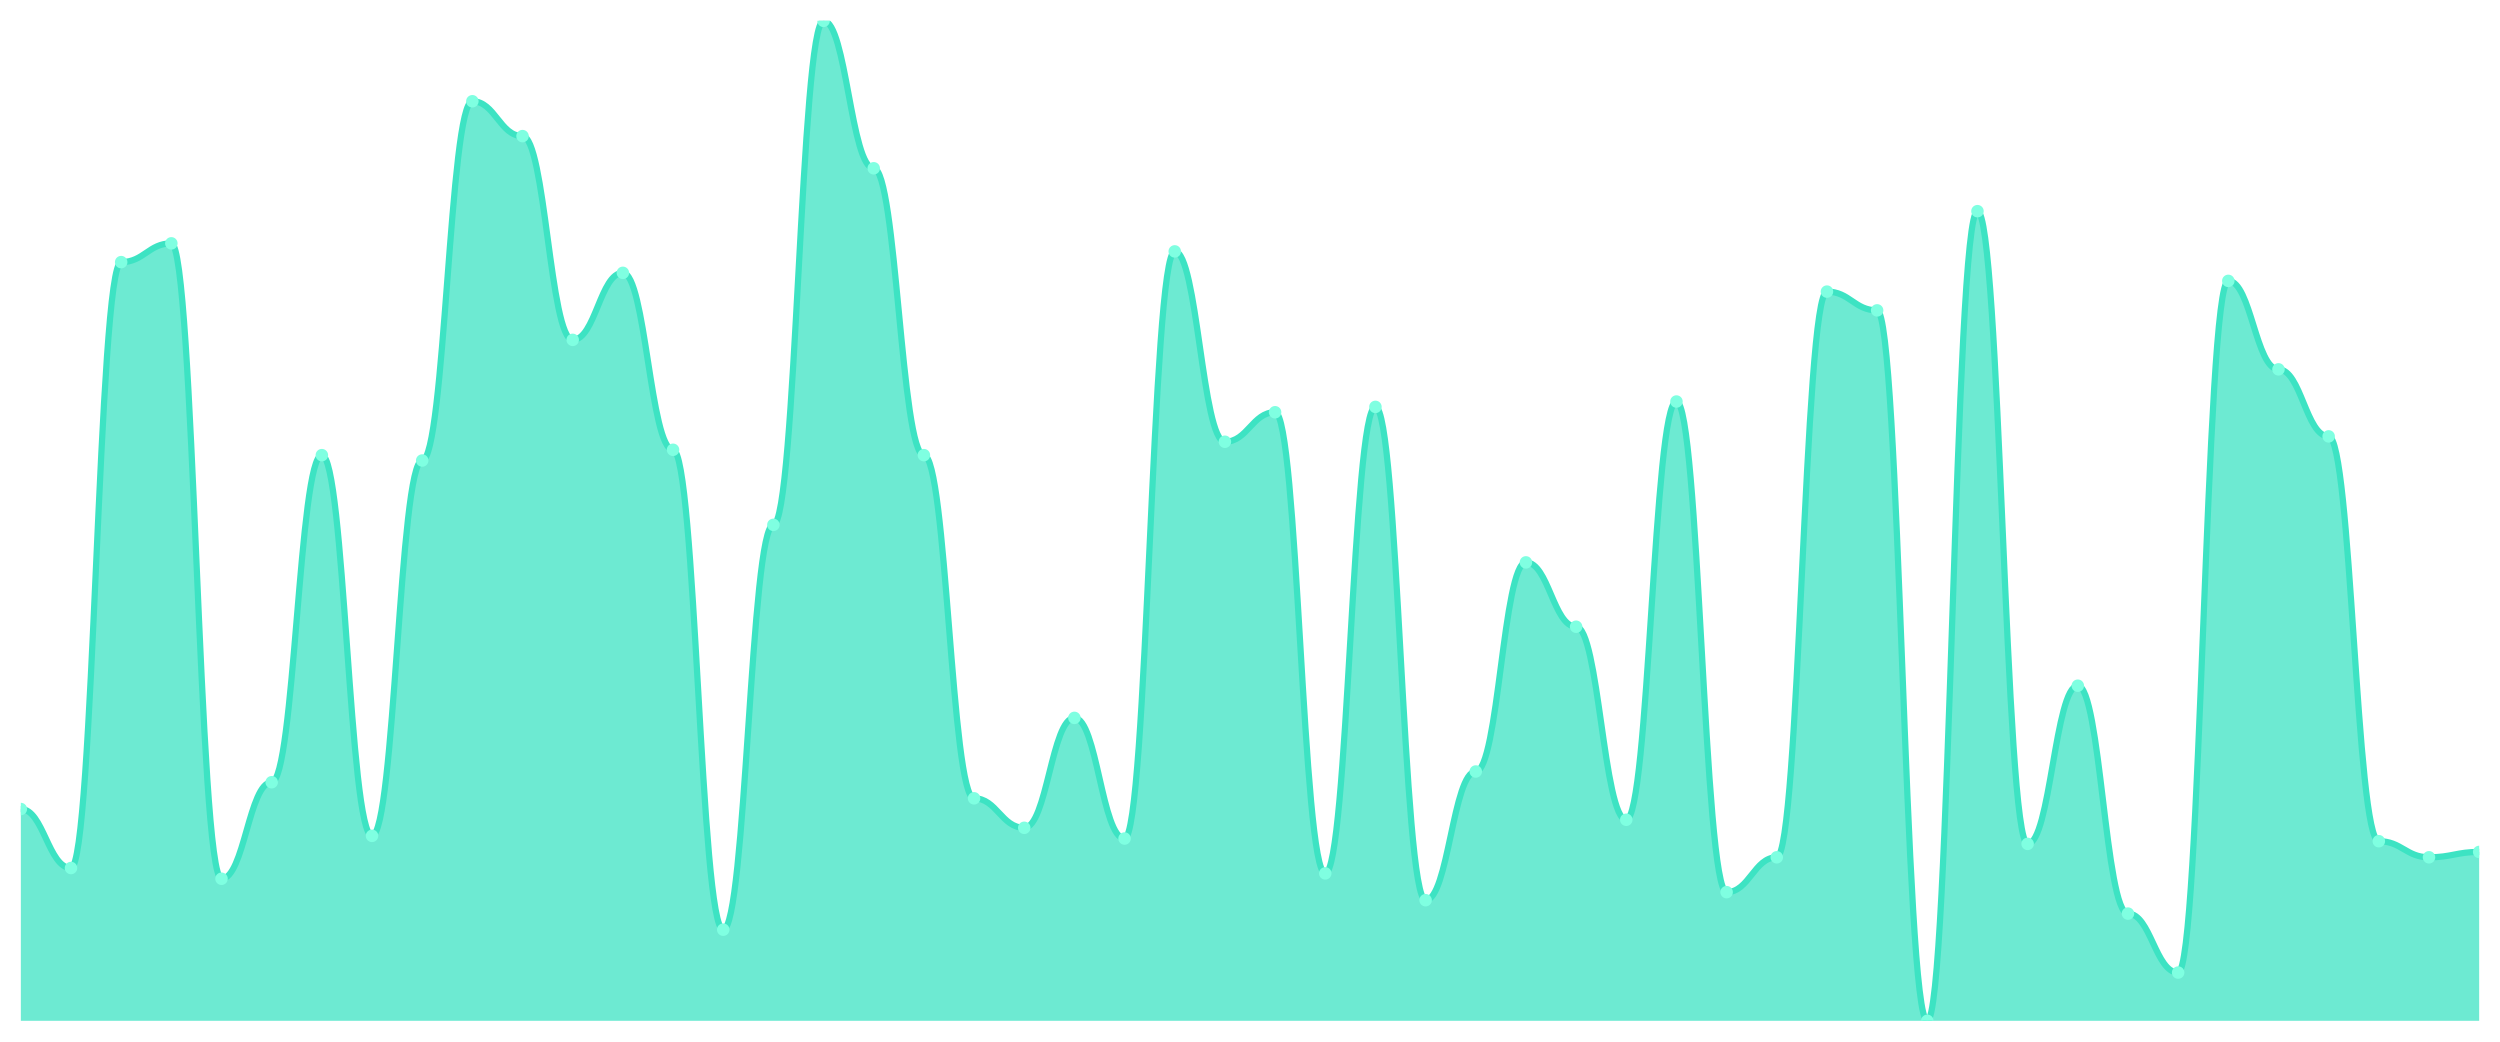
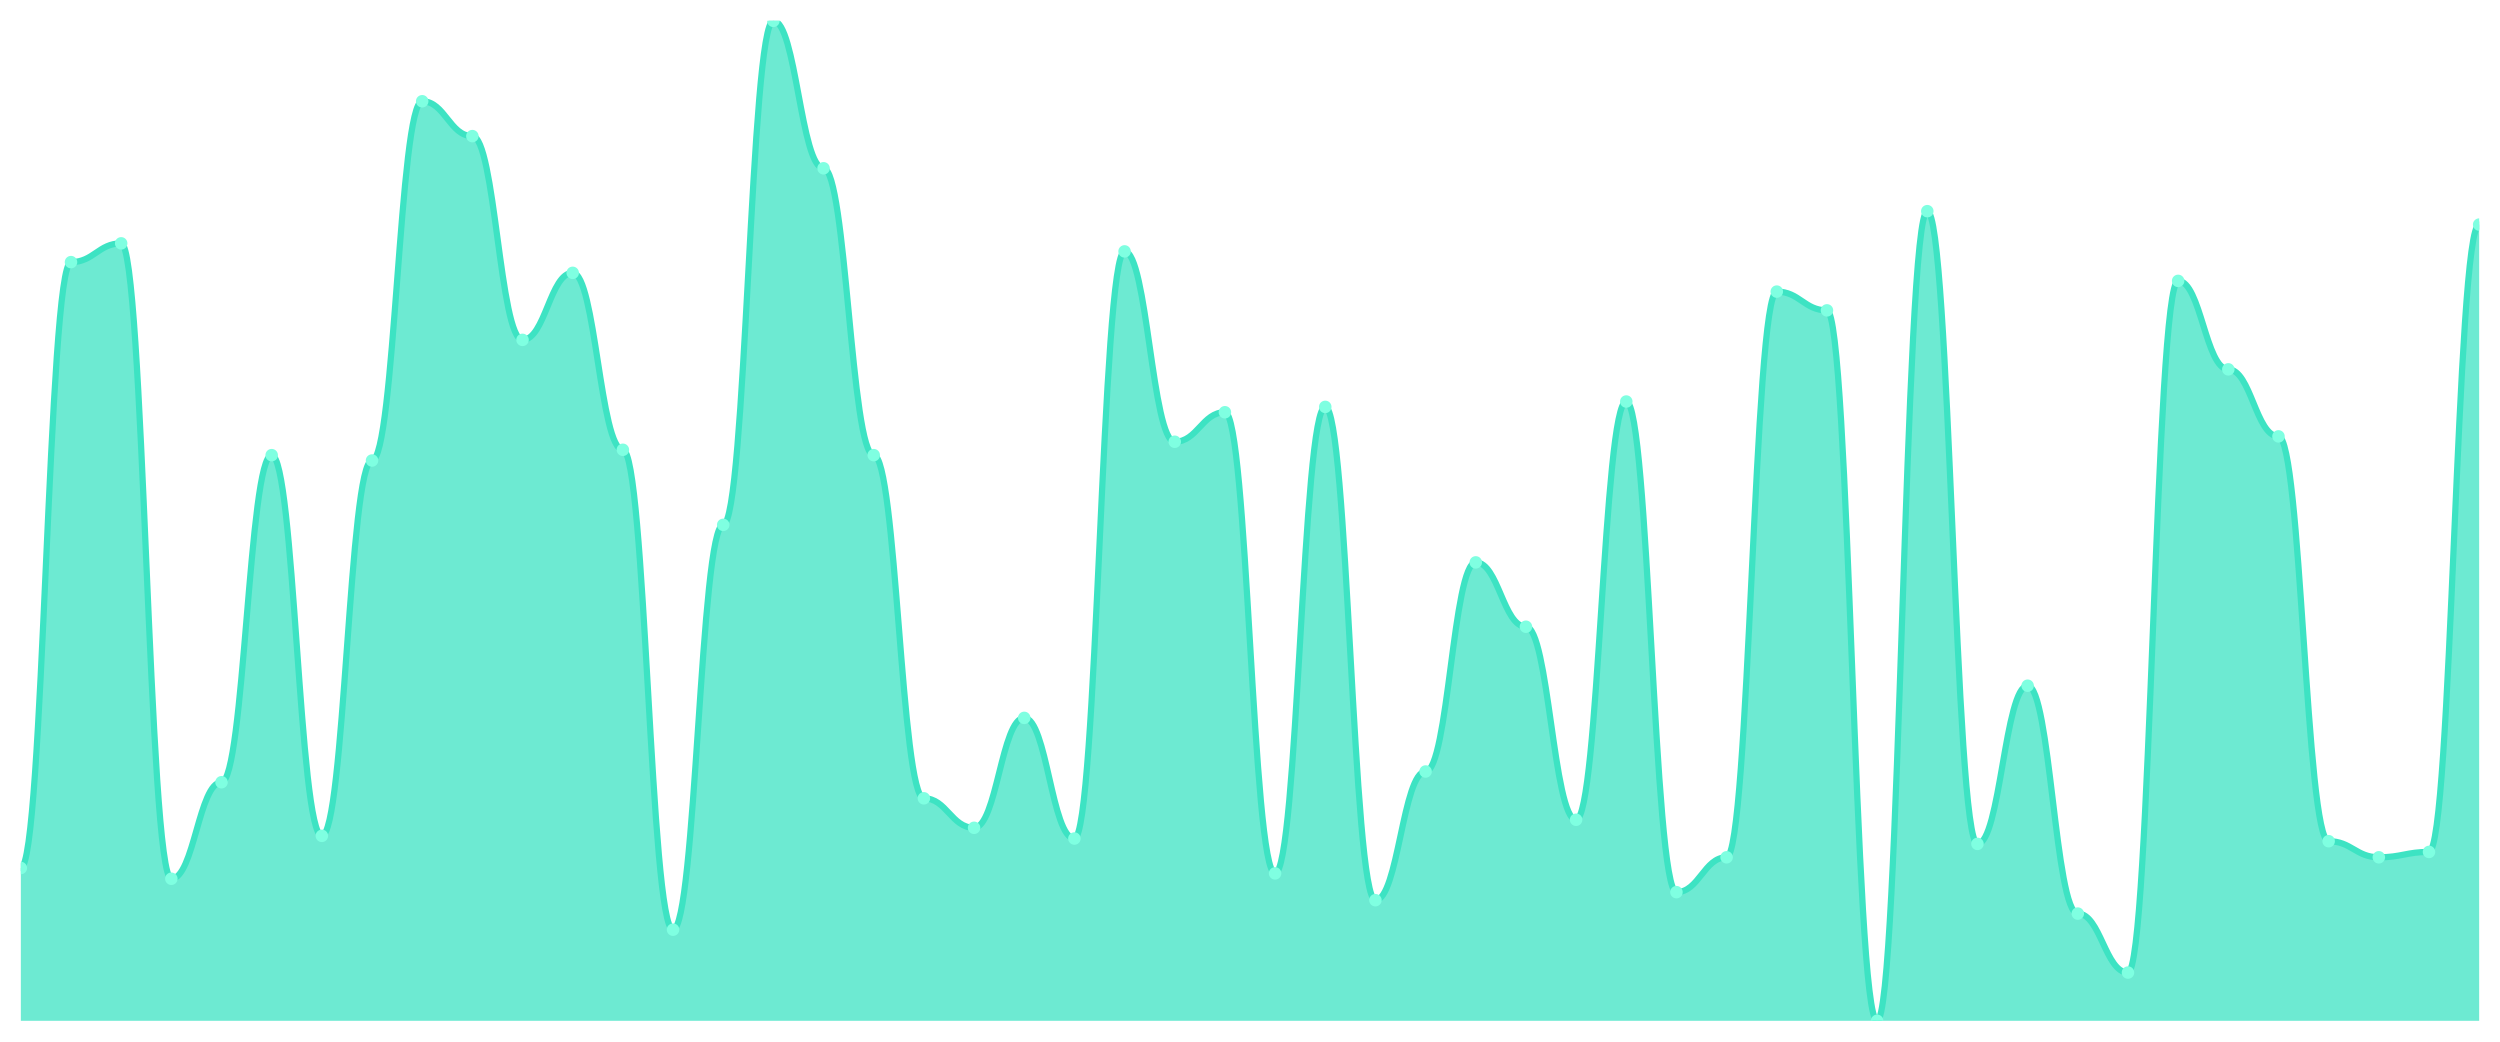
<svg xmlns="http://www.w3.org/2000/svg" viewBox="0 0 1200 500" width="1200" height="500">
  <defs>
    <clipPath id="c">
      <rect x="10" y="10" width="1180" height="480" />
    </clipPath>
  </defs>
  <rect width="1200" height="500" fill="none" />
  <g clip-path="url(#c)">
-     <path d="M 10,490 L 10,388.338 C 20.837,388.338 23.245,416.649 34.082,416.649 C 44.918,416.649 47.327,125.818 58.163,125.818 C 69,125.818 71.408,116.81 82.245,116.81 C 93.082,116.81 95.49,421.796 106.327,421.796 C 117.163,421.796 119.571,375.469 130.408,375.469 C 141.245,375.469 143.653,218.472 154.49,218.472 C 165.327,218.472 167.735,401.206 178.571,401.206 C 189.408,401.206 191.816,221.046 202.653,221.046 C 213.49,221.046 215.898,48.606 226.735,48.606 C 237.571,48.606 239.98,65.335 250.816,65.335 C 261.653,65.335 264.061,163.137 274.898,163.137 C 285.735,163.137 288.143,130.965 298.98,130.965 C 309.816,130.965 312.224,215.898 323.061,215.898 C 333.898,215.898 336.306,446.247 347.143,446.247 C 357.98,446.247 360.388,251.93 371.224,251.93 C 382.061,251.93 384.469,10 395.306,10 C 406.143,10 408.551,80.777 419.388,80.777 C 430.224,80.777 432.633,218.472 443.469,218.472 C 454.306,218.472 456.714,383.19 467.551,383.19 C 478.388,383.19 480.796,397.346 491.633,397.346 C 502.469,397.346 504.878,344.584 515.714,344.584 C 526.551,344.584 528.959,402.493 539.796,402.493 C 550.633,402.493 553.041,120.67 563.878,120.67 C 574.714,120.67 577.122,212.038 587.959,212.038 C 598.796,212.038 601.204,197.882 612.041,197.882 C 622.878,197.882 625.286,419.223 636.122,419.223 C 646.959,419.223 649.367,195.308 660.204,195.308 C 671.041,195.308 673.449,432.091 684.286,432.091 C 695.122,432.091 697.531,370.322 708.367,370.322 C 719.204,370.322 721.612,269.946 732.449,269.946 C 743.286,269.946 745.694,300.831 756.531,300.831 C 767.367,300.831 769.776,393.485 780.612,393.485 C 791.449,393.485 793.857,192.735 804.694,192.735 C 815.531,192.735 817.939,428.231 828.776,428.231 C 839.612,428.231 842.02,411.501 852.857,411.501 C 863.694,411.501 866.102,139.973 876.939,139.973 C 887.776,139.973 890.184,148.981 901.02,148.981 C 911.857,148.981 914.265,490 925.102,490 C 935.939,490 938.347,101.367 949.184,101.367 C 960.02,101.367 962.429,405.067 973.265,405.067 C 984.102,405.067 986.51,329.142 997.347,329.142 C 1008.184,329.142 1010.592,438.525 1021.429,438.525 C 1032.265,438.525 1034.673,466.836 1045.51,466.836 C 1056.347,466.836 1058.755,134.826 1069.592,134.826 C 1080.429,134.826 1082.837,177.292 1093.673,177.292 C 1104.51,177.292 1106.918,209.464 1117.755,209.464 C 1128.592,209.464 1131,403.78 1141.837,403.78 C 1152.673,403.78 1155.082,411.501 1165.918,411.501 C 1176.755,411.501 1179.163,408.928 1190,408.928 L 1190,490 Z" fill="rgba(61,227,195,0.75)" />
-     <path d="M 10,388.338 C 20.837,388.338 23.245,416.649 34.082,416.649 C 44.918,416.649 47.327,125.818 58.163,125.818 C 69,125.818 71.408,116.81 82.245,116.81 C 93.082,116.81 95.49,421.796 106.327,421.796 C 117.163,421.796 119.571,375.469 130.408,375.469 C 141.245,375.469 143.653,218.472 154.49,218.472 C 165.327,218.472 167.735,401.206 178.571,401.206 C 189.408,401.206 191.816,221.046 202.653,221.046 C 213.49,221.046 215.898,48.606 226.735,48.606 C 237.571,48.606 239.98,65.335 250.816,65.335 C 261.653,65.335 264.061,163.137 274.898,163.137 C 285.735,163.137 288.143,130.965 298.98,130.965 C 309.816,130.965 312.224,215.898 323.061,215.898 C 333.898,215.898 336.306,446.247 347.143,446.247 C 357.98,446.247 360.388,251.93 371.224,251.93 C 382.061,251.93 384.469,10 395.306,10 C 406.143,10 408.551,80.777 419.388,80.777 C 430.224,80.777 432.633,218.472 443.469,218.472 C 454.306,218.472 456.714,383.19 467.551,383.19 C 478.388,383.19 480.796,397.346 491.633,397.346 C 502.469,397.346 504.878,344.584 515.714,344.584 C 526.551,344.584 528.959,402.493 539.796,402.493 C 550.633,402.493 553.041,120.67 563.878,120.67 C 574.714,120.67 577.122,212.038 587.959,212.038 C 598.796,212.038 601.204,197.882 612.041,197.882 C 622.878,197.882 625.286,419.223 636.122,419.223 C 646.959,419.223 649.367,195.308 660.204,195.308 C 671.041,195.308 673.449,432.091 684.286,432.091 C 695.122,432.091 697.531,370.322 708.367,370.322 C 719.204,370.322 721.612,269.946 732.449,269.946 C 743.286,269.946 745.694,300.831 756.531,300.831 C 767.367,300.831 769.776,393.485 780.612,393.485 C 791.449,393.485 793.857,192.735 804.694,192.735 C 815.531,192.735 817.939,428.231 828.776,428.231 C 839.612,428.231 842.02,411.501 852.857,411.501 C 863.694,411.501 866.102,139.973 876.939,139.973 C 887.776,139.973 890.184,148.981 901.02,148.981 C 911.857,148.981 914.265,490 925.102,490 C 935.939,490 938.347,101.367 949.184,101.367 C 960.02,101.367 962.429,405.067 973.265,405.067 C 984.102,405.067 986.51,329.142 997.347,329.142 C 1008.184,329.142 1010.592,438.525 1021.429,438.525 C 1032.265,438.525 1034.673,466.836 1045.51,466.836 C 1056.347,466.836 1058.755,134.826 1069.592,134.826 C 1080.429,134.826 1082.837,177.292 1093.673,177.292 C 1104.51,177.292 1106.918,209.464 1117.755,209.464 C 1128.592,209.464 1131,403.78 1141.837,403.78 C 1152.673,403.78 1155.082,411.501 1165.918,411.501 C 1176.755,411.501 1179.163,408.928 1190,408.928" fill="none" stroke="#3de3c3" stroke-width="3" stroke-linecap="round" stroke-linejoin="round" />
-     <circle cx="10" cy="388.338" r="3" fill="#7fffe1" />
-     <circle cx="34.082" cy="416.649" r="3" fill="#7fffe1" />
-     <circle cx="58.163" cy="125.818" r="3" fill="#7fffe1" />
-     <circle cx="82.245" cy="116.81" r="3" fill="#7fffe1" />
-     <circle cx="106.327" cy="421.796" r="3" fill="#7fffe1" />
-     <circle cx="130.408" cy="375.469" r="3" fill="#7fffe1" />
-     <circle cx="154.49" cy="218.472" r="3" fill="#7fffe1" />
-     <circle cx="178.571" cy="401.206" r="3" fill="#7fffe1" />
-     <circle cx="202.653" cy="221.046" r="3" fill="#7fffe1" />
-     <circle cx="226.735" cy="48.606" r="3" fill="#7fffe1" />
-     <circle cx="250.816" cy="65.335" r="3" fill="#7fffe1" />
-     <circle cx="274.898" cy="163.137" r="3" fill="#7fffe1" />
-     <circle cx="298.98" cy="130.965" r="3" fill="#7fffe1" />
-     <circle cx="323.061" cy="215.898" r="3" fill="#7fffe1" />
-     <circle cx="347.143" cy="446.247" r="3" fill="#7fffe1" />
-     <circle cx="371.224" cy="251.93" r="3" fill="#7fffe1" />
-     <circle cx="395.306" cy="10" r="3" fill="#7fffe1" />
-     <circle cx="419.388" cy="80.777" r="3" fill="#7fffe1" />
-     <circle cx="443.469" cy="218.472" r="3" fill="#7fffe1" />
-     <circle cx="467.551" cy="383.19" r="3" fill="#7fffe1" />
-     <circle cx="491.633" cy="397.346" r="3" fill="#7fffe1" />
-     <circle cx="515.714" cy="344.584" r="3" fill="#7fffe1" />
-     <circle cx="539.796" cy="402.493" r="3" fill="#7fffe1" />
-     <circle cx="563.878" cy="120.67" r="3" fill="#7fffe1" />
-     <circle cx="587.959" cy="212.038" r="3" fill="#7fffe1" />
-     <circle cx="612.041" cy="197.882" r="3" fill="#7fffe1" />
-     <circle cx="636.122" cy="419.223" r="3" fill="#7fffe1" />
-     <circle cx="660.204" cy="195.308" r="3" fill="#7fffe1" />
-     <circle cx="684.286" cy="432.091" r="3" fill="#7fffe1" />
-     <circle cx="708.367" cy="370.322" r="3" fill="#7fffe1" />
-     <circle cx="732.449" cy="269.946" r="3" fill="#7fffe1" />
-     <circle cx="756.531" cy="300.831" r="3" fill="#7fffe1" />
-     <circle cx="780.612" cy="393.485" r="3" fill="#7fffe1" />
-     <circle cx="804.694" cy="192.735" r="3" fill="#7fffe1" />
-     <circle cx="828.776" cy="428.231" r="3" fill="#7fffe1" />
-     <circle cx="852.857" cy="411.501" r="3" fill="#7fffe1" />
-     <circle cx="876.939" cy="139.973" r="3" fill="#7fffe1" />
-     <circle cx="901.02" cy="148.981" r="3" fill="#7fffe1" />
-     <circle cx="925.102" cy="490" r="3" fill="#7fffe1" />
-     <circle cx="949.184" cy="101.367" r="3" fill="#7fffe1" />
-     <circle cx="973.265" cy="405.067" r="3" fill="#7fffe1" />
-     <circle cx="997.347" cy="329.142" r="3" fill="#7fffe1" />
-     <circle cx="1021.429" cy="438.525" r="3" fill="#7fffe1" />
-     <circle cx="1045.51" cy="466.836" r="3" fill="#7fffe1" />
-     <circle cx="1069.592" cy="134.826" r="3" fill="#7fffe1" />
-     <circle cx="1093.673" cy="177.292" r="3" fill="#7fffe1" />
-     <circle cx="1117.755" cy="209.464" r="3" fill="#7fffe1" />
-     <circle cx="1141.837" cy="403.78" r="3" fill="#7fffe1" />
-     <circle cx="1165.918" cy="411.501" r="3" fill="#7fffe1" />
-     <circle cx="1190" cy="408.928" r="3" fill="#7fffe1" />
+     <path d="M 10,490 L 10,416.649 C 20.837,416.649 23.245,125.818 34.082,125.818 C 44.918,125.818 47.327,116.81 58.163,116.81 C 69,116.81 71.408,421.796 82.245,421.796 C 93.082,421.796 95.49,375.469 106.327,375.469 C 117.163,375.469 119.571,218.472 130.408,218.472 C 141.245,218.472 143.653,401.206 154.49,401.206 C 165.327,401.206 167.735,221.046 178.571,221.046 C 189.408,221.046 191.816,48.606 202.653,48.606 C 213.49,48.606 215.898,65.335 226.735,65.335 C 237.571,65.335 239.98,163.137 250.816,163.137 C 261.653,163.137 264.061,130.965 274.898,130.965 C 285.735,130.965 288.143,215.898 298.98,215.898 C 309.816,215.898 312.224,446.247 323.061,446.247 C 333.898,446.247 336.306,251.93 347.143,251.93 C 357.98,251.93 360.388,10 371.224,10 C 382.061,10 384.469,80.777 395.306,80.777 C 406.143,80.777 408.551,218.472 419.388,218.472 C 430.224,218.472 432.633,383.19 443.469,383.19 C 454.306,383.19 456.714,397.346 467.551,397.346 C 478.388,397.346 480.796,344.584 491.633,344.584 C 502.469,344.584 504.878,402.493 515.714,402.493 C 526.551,402.493 528.959,120.67 539.796,120.67 C 550.633,120.67 553.041,212.038 563.878,212.038 C 574.714,212.038 577.122,197.882 587.959,197.882 C 598.796,197.882 601.204,419.223 612.041,419.223 C 622.878,419.223 625.286,195.308 636.122,195.308 C 646.959,195.308 649.367,432.091 660.204,432.091 C 671.041,432.091 673.449,370.322 684.286,370.322 C 695.122,370.322 697.531,269.946 708.367,269.946 C 719.204,269.946 721.612,300.831 732.449,300.831 C 743.286,300.831 745.694,393.485 756.531,393.485 C 767.367,393.485 769.776,192.735 780.612,192.735 C 791.449,192.735 793.857,428.231 804.694,428.231 C 815.531,428.231 817.939,411.501 828.776,411.501 C 839.612,411.501 842.02,139.973 852.857,139.973 C 863.694,139.973 866.102,148.981 876.939,148.981 C 887.776,148.981 890.184,490 901.02,490 C 911.857,490 914.265,101.367 925.102,101.367 C 935.939,101.367 938.347,405.067 949.184,405.067 C 960.02,405.067 962.429,329.142 973.265,329.142 C 984.102,329.142 986.51,438.525 997.347,438.525 C 1008.184,438.525 1010.592,466.836 1021.429,466.836 C 1032.265,466.836 1034.673,134.826 1045.51,134.826 C 1056.347,134.826 1058.755,177.292 1069.592,177.292 C 1080.429,177.292 1082.837,209.464 1093.673,209.464 C 1104.51,209.464 1106.918,403.78 1117.755,403.78 C 1128.592,403.78 1131,411.501 1141.837,411.501 C 1152.673,411.501 1155.082,408.928 1165.918,408.928 C 1176.755,408.928 1179.163,107.802 1190,107.802 L 1190,490 Z" fill="rgba(61,227,195,0.75)" />
+     <path d="M 10,416.649 C 20.837,416.649 23.245,125.818 34.082,125.818 C 44.918,125.818 47.327,116.81 58.163,116.81 C 69,116.81 71.408,421.796 82.245,421.796 C 93.082,421.796 95.49,375.469 106.327,375.469 C 117.163,375.469 119.571,218.472 130.408,218.472 C 141.245,218.472 143.653,401.206 154.49,401.206 C 165.327,401.206 167.735,221.046 178.571,221.046 C 189.408,221.046 191.816,48.606 202.653,48.606 C 213.49,48.606 215.898,65.335 226.735,65.335 C 237.571,65.335 239.98,163.137 250.816,163.137 C 261.653,163.137 264.061,130.965 274.898,130.965 C 285.735,130.965 288.143,215.898 298.98,215.898 C 309.816,215.898 312.224,446.247 323.061,446.247 C 333.898,446.247 336.306,251.93 347.143,251.93 C 357.98,251.93 360.388,10 371.224,10 C 382.061,10 384.469,80.777 395.306,80.777 C 406.143,80.777 408.551,218.472 419.388,218.472 C 430.224,218.472 432.633,383.19 443.469,383.19 C 454.306,383.19 456.714,397.346 467.551,397.346 C 478.388,397.346 480.796,344.584 491.633,344.584 C 502.469,344.584 504.878,402.493 515.714,402.493 C 526.551,402.493 528.959,120.67 539.796,120.67 C 550.633,120.67 553.041,212.038 563.878,212.038 C 574.714,212.038 577.122,197.882 587.959,197.882 C 598.796,197.882 601.204,419.223 612.041,419.223 C 622.878,419.223 625.286,195.308 636.122,195.308 C 646.959,195.308 649.367,432.091 660.204,432.091 C 671.041,432.091 673.449,370.322 684.286,370.322 C 695.122,370.322 697.531,269.946 708.367,269.946 C 719.204,269.946 721.612,300.831 732.449,300.831 C 743.286,300.831 745.694,393.485 756.531,393.485 C 767.367,393.485 769.776,192.735 780.612,192.735 C 791.449,192.735 793.857,428.231 804.694,428.231 C 815.531,428.231 817.939,411.501 828.776,411.501 C 839.612,411.501 842.02,139.973 852.857,139.973 C 863.694,139.973 866.102,148.981 876.939,148.981 C 887.776,148.981 890.184,490 901.02,490 C 911.857,490 914.265,101.367 925.102,101.367 C 935.939,101.367 938.347,405.067 949.184,405.067 C 960.02,405.067 962.429,329.142 973.265,329.142 C 984.102,329.142 986.51,438.525 997.347,438.525 C 1008.184,438.525 1010.592,466.836 1021.429,466.836 C 1032.265,466.836 1034.673,134.826 1045.51,134.826 C 1056.347,134.826 1058.755,177.292 1069.592,177.292 C 1080.429,177.292 1082.837,209.464 1093.673,209.464 C 1104.51,209.464 1106.918,403.78 1117.755,403.78 C 1128.592,403.78 1131,411.501 1141.837,411.501 C 1152.673,411.501 1155.082,408.928 1165.918,408.928 C 1176.755,408.928 1179.163,107.802 1190,107.802" fill="none" stroke="#3de3c3" stroke-width="3" stroke-linecap="round" stroke-linejoin="round" />
+     <circle cx="10" cy="416.649" r="3" fill="#7fffe1" />
+     <circle cx="34.082" cy="125.818" r="3" fill="#7fffe1" />
+     <circle cx="58.163" cy="116.81" r="3" fill="#7fffe1" />
+     <circle cx="82.245" cy="421.796" r="3" fill="#7fffe1" />
+     <circle cx="106.327" cy="375.469" r="3" fill="#7fffe1" />
+     <circle cx="130.408" cy="218.472" r="3" fill="#7fffe1" />
+     <circle cx="154.49" cy="401.206" r="3" fill="#7fffe1" />
+     <circle cx="178.571" cy="221.046" r="3" fill="#7fffe1" />
+     <circle cx="202.653" cy="48.606" r="3" fill="#7fffe1" />
+     <circle cx="226.735" cy="65.335" r="3" fill="#7fffe1" />
+     <circle cx="250.816" cy="163.137" r="3" fill="#7fffe1" />
+     <circle cx="274.898" cy="130.965" r="3" fill="#7fffe1" />
+     <circle cx="298.98" cy="215.898" r="3" fill="#7fffe1" />
+     <circle cx="323.061" cy="446.247" r="3" fill="#7fffe1" />
+     <circle cx="347.143" cy="251.93" r="3" fill="#7fffe1" />
+     <circle cx="371.224" cy="10" r="3" fill="#7fffe1" />
+     <circle cx="395.306" cy="80.777" r="3" fill="#7fffe1" />
+     <circle cx="419.388" cy="218.472" r="3" fill="#7fffe1" />
+     <circle cx="443.469" cy="383.19" r="3" fill="#7fffe1" />
+     <circle cx="467.551" cy="397.346" r="3" fill="#7fffe1" />
+     <circle cx="491.633" cy="344.584" r="3" fill="#7fffe1" />
+     <circle cx="515.714" cy="402.493" r="3" fill="#7fffe1" />
+     <circle cx="539.796" cy="120.67" r="3" fill="#7fffe1" />
+     <circle cx="563.878" cy="212.038" r="3" fill="#7fffe1" />
+     <circle cx="587.959" cy="197.882" r="3" fill="#7fffe1" />
+     <circle cx="612.041" cy="419.223" r="3" fill="#7fffe1" />
+     <circle cx="636.122" cy="195.308" r="3" fill="#7fffe1" />
+     <circle cx="660.204" cy="432.091" r="3" fill="#7fffe1" />
+     <circle cx="684.286" cy="370.322" r="3" fill="#7fffe1" />
+     <circle cx="708.367" cy="269.946" r="3" fill="#7fffe1" />
+     <circle cx="732.449" cy="300.831" r="3" fill="#7fffe1" />
+     <circle cx="756.531" cy="393.485" r="3" fill="#7fffe1" />
+     <circle cx="780.612" cy="192.735" r="3" fill="#7fffe1" />
+     <circle cx="804.694" cy="428.231" r="3" fill="#7fffe1" />
+     <circle cx="828.776" cy="411.501" r="3" fill="#7fffe1" />
+     <circle cx="852.857" cy="139.973" r="3" fill="#7fffe1" />
+     <circle cx="876.939" cy="148.981" r="3" fill="#7fffe1" />
+     <circle cx="901.02" cy="490" r="3" fill="#7fffe1" />
+     <circle cx="925.102" cy="101.367" r="3" fill="#7fffe1" />
+     <circle cx="949.184" cy="405.067" r="3" fill="#7fffe1" />
+     <circle cx="973.265" cy="329.142" r="3" fill="#7fffe1" />
+     <circle cx="997.347" cy="438.525" r="3" fill="#7fffe1" />
+     <circle cx="1021.429" cy="466.836" r="3" fill="#7fffe1" />
+     <circle cx="1045.51" cy="134.826" r="3" fill="#7fffe1" />
+     <circle cx="1069.592" cy="177.292" r="3" fill="#7fffe1" />
+     <circle cx="1093.673" cy="209.464" r="3" fill="#7fffe1" />
+     <circle cx="1117.755" cy="403.78" r="3" fill="#7fffe1" />
+     <circle cx="1141.837" cy="411.501" r="3" fill="#7fffe1" />
+     <circle cx="1165.918" cy="408.928" r="3" fill="#7fffe1" />
+     <circle cx="1190" cy="107.802" r="3" fill="#7fffe1" />
  </g>
</svg>
